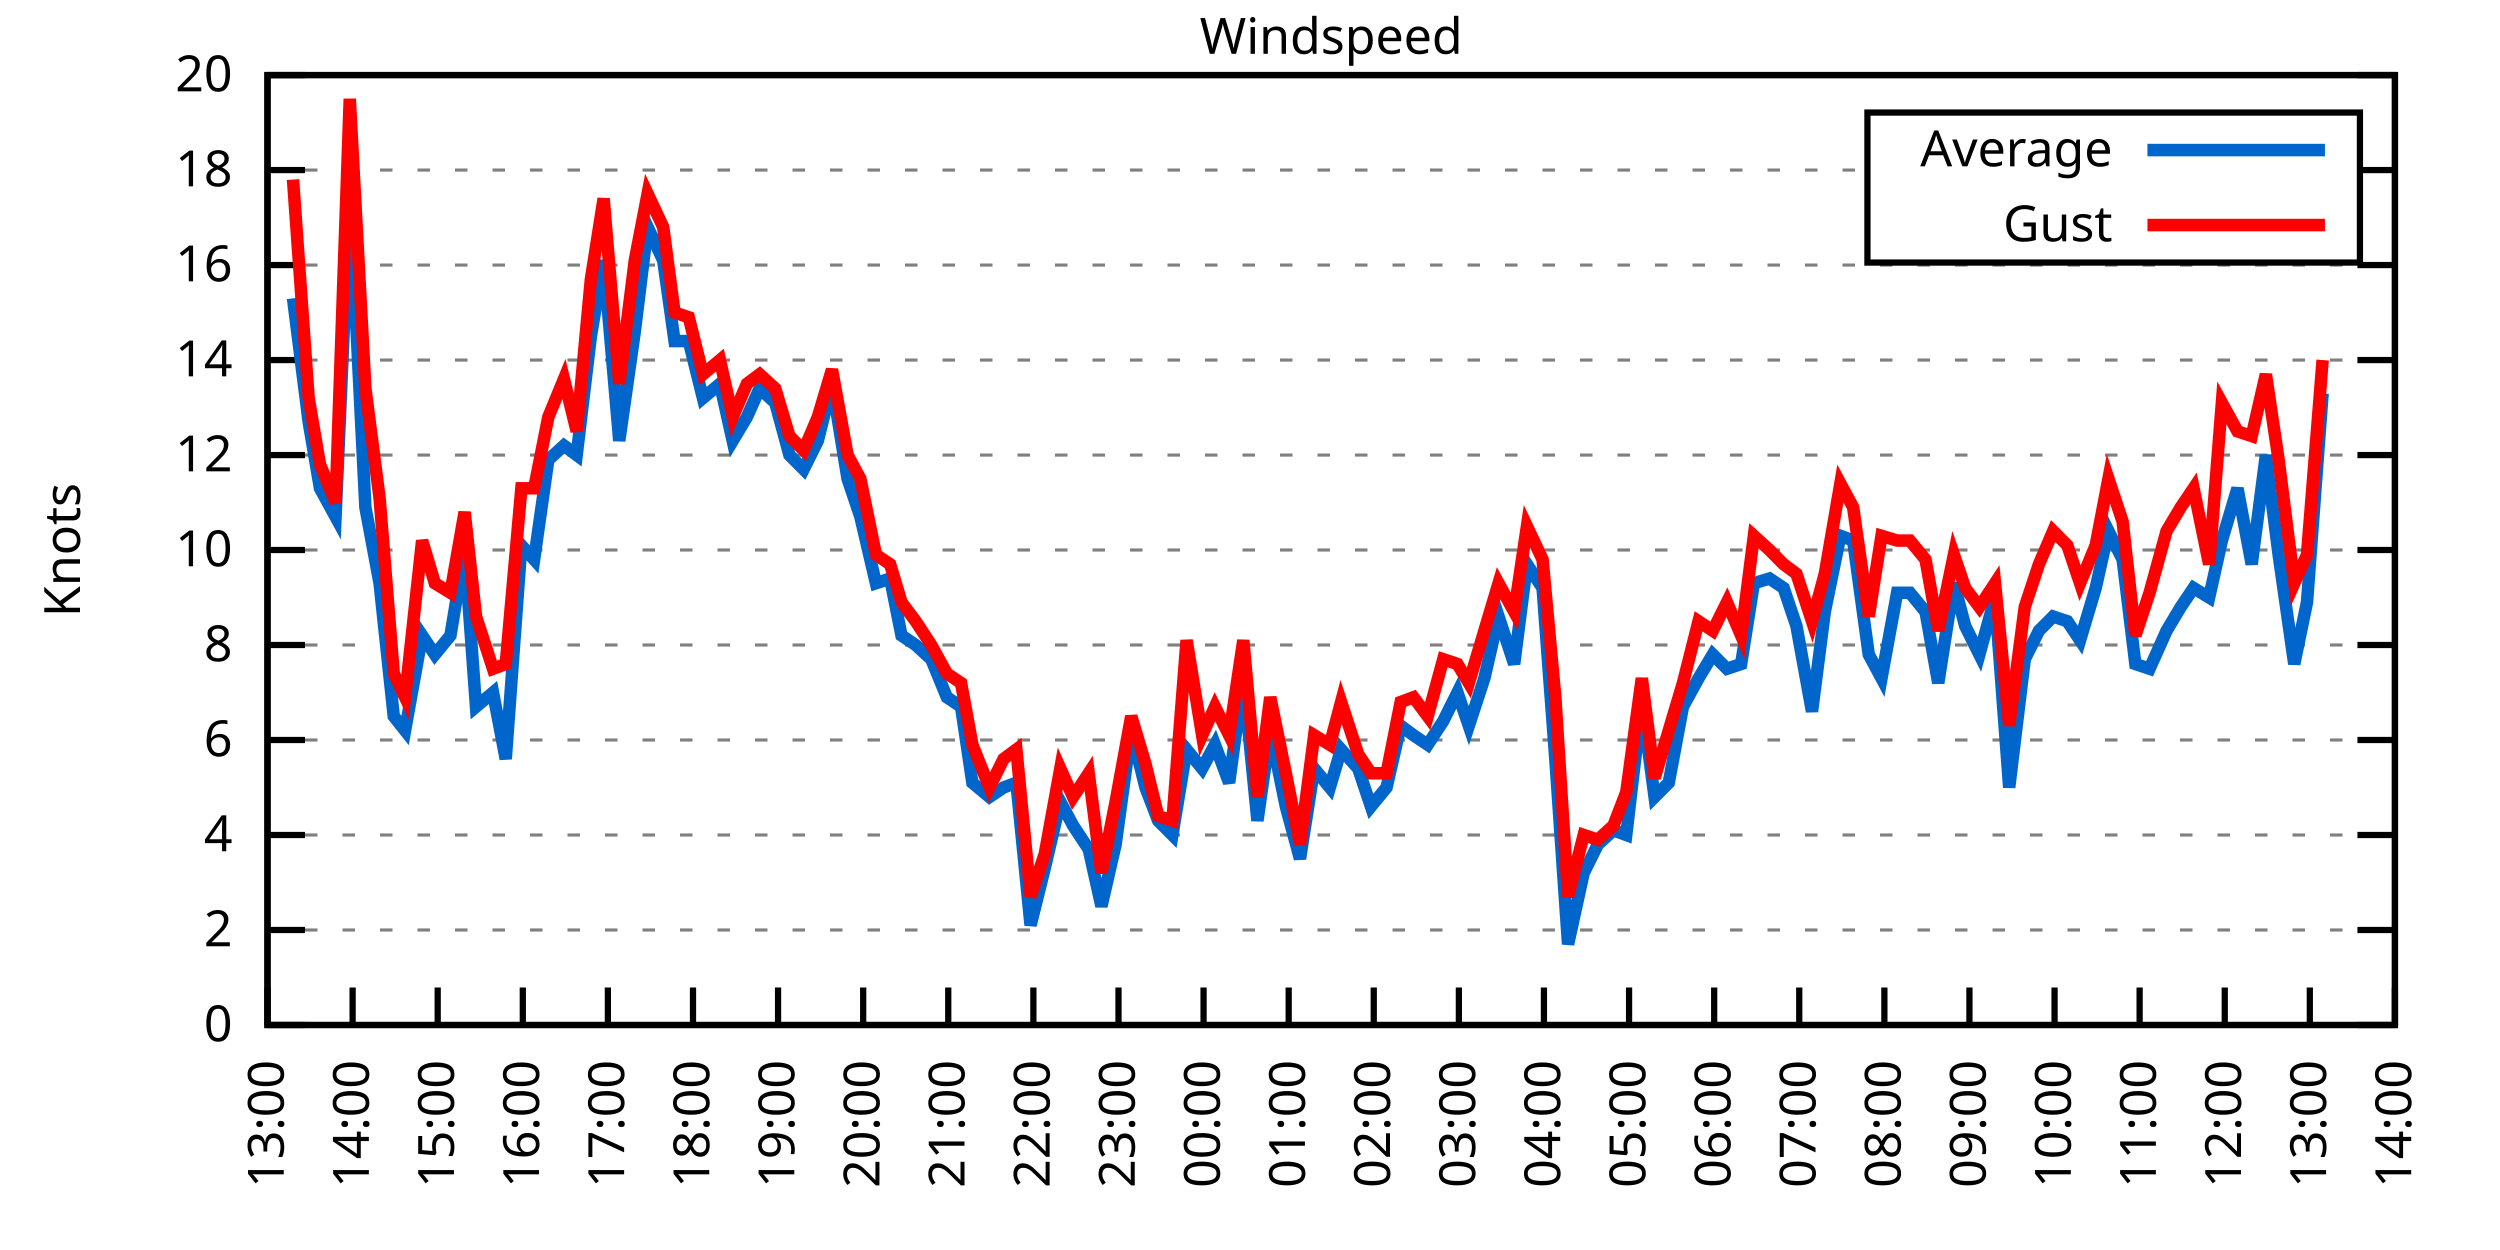
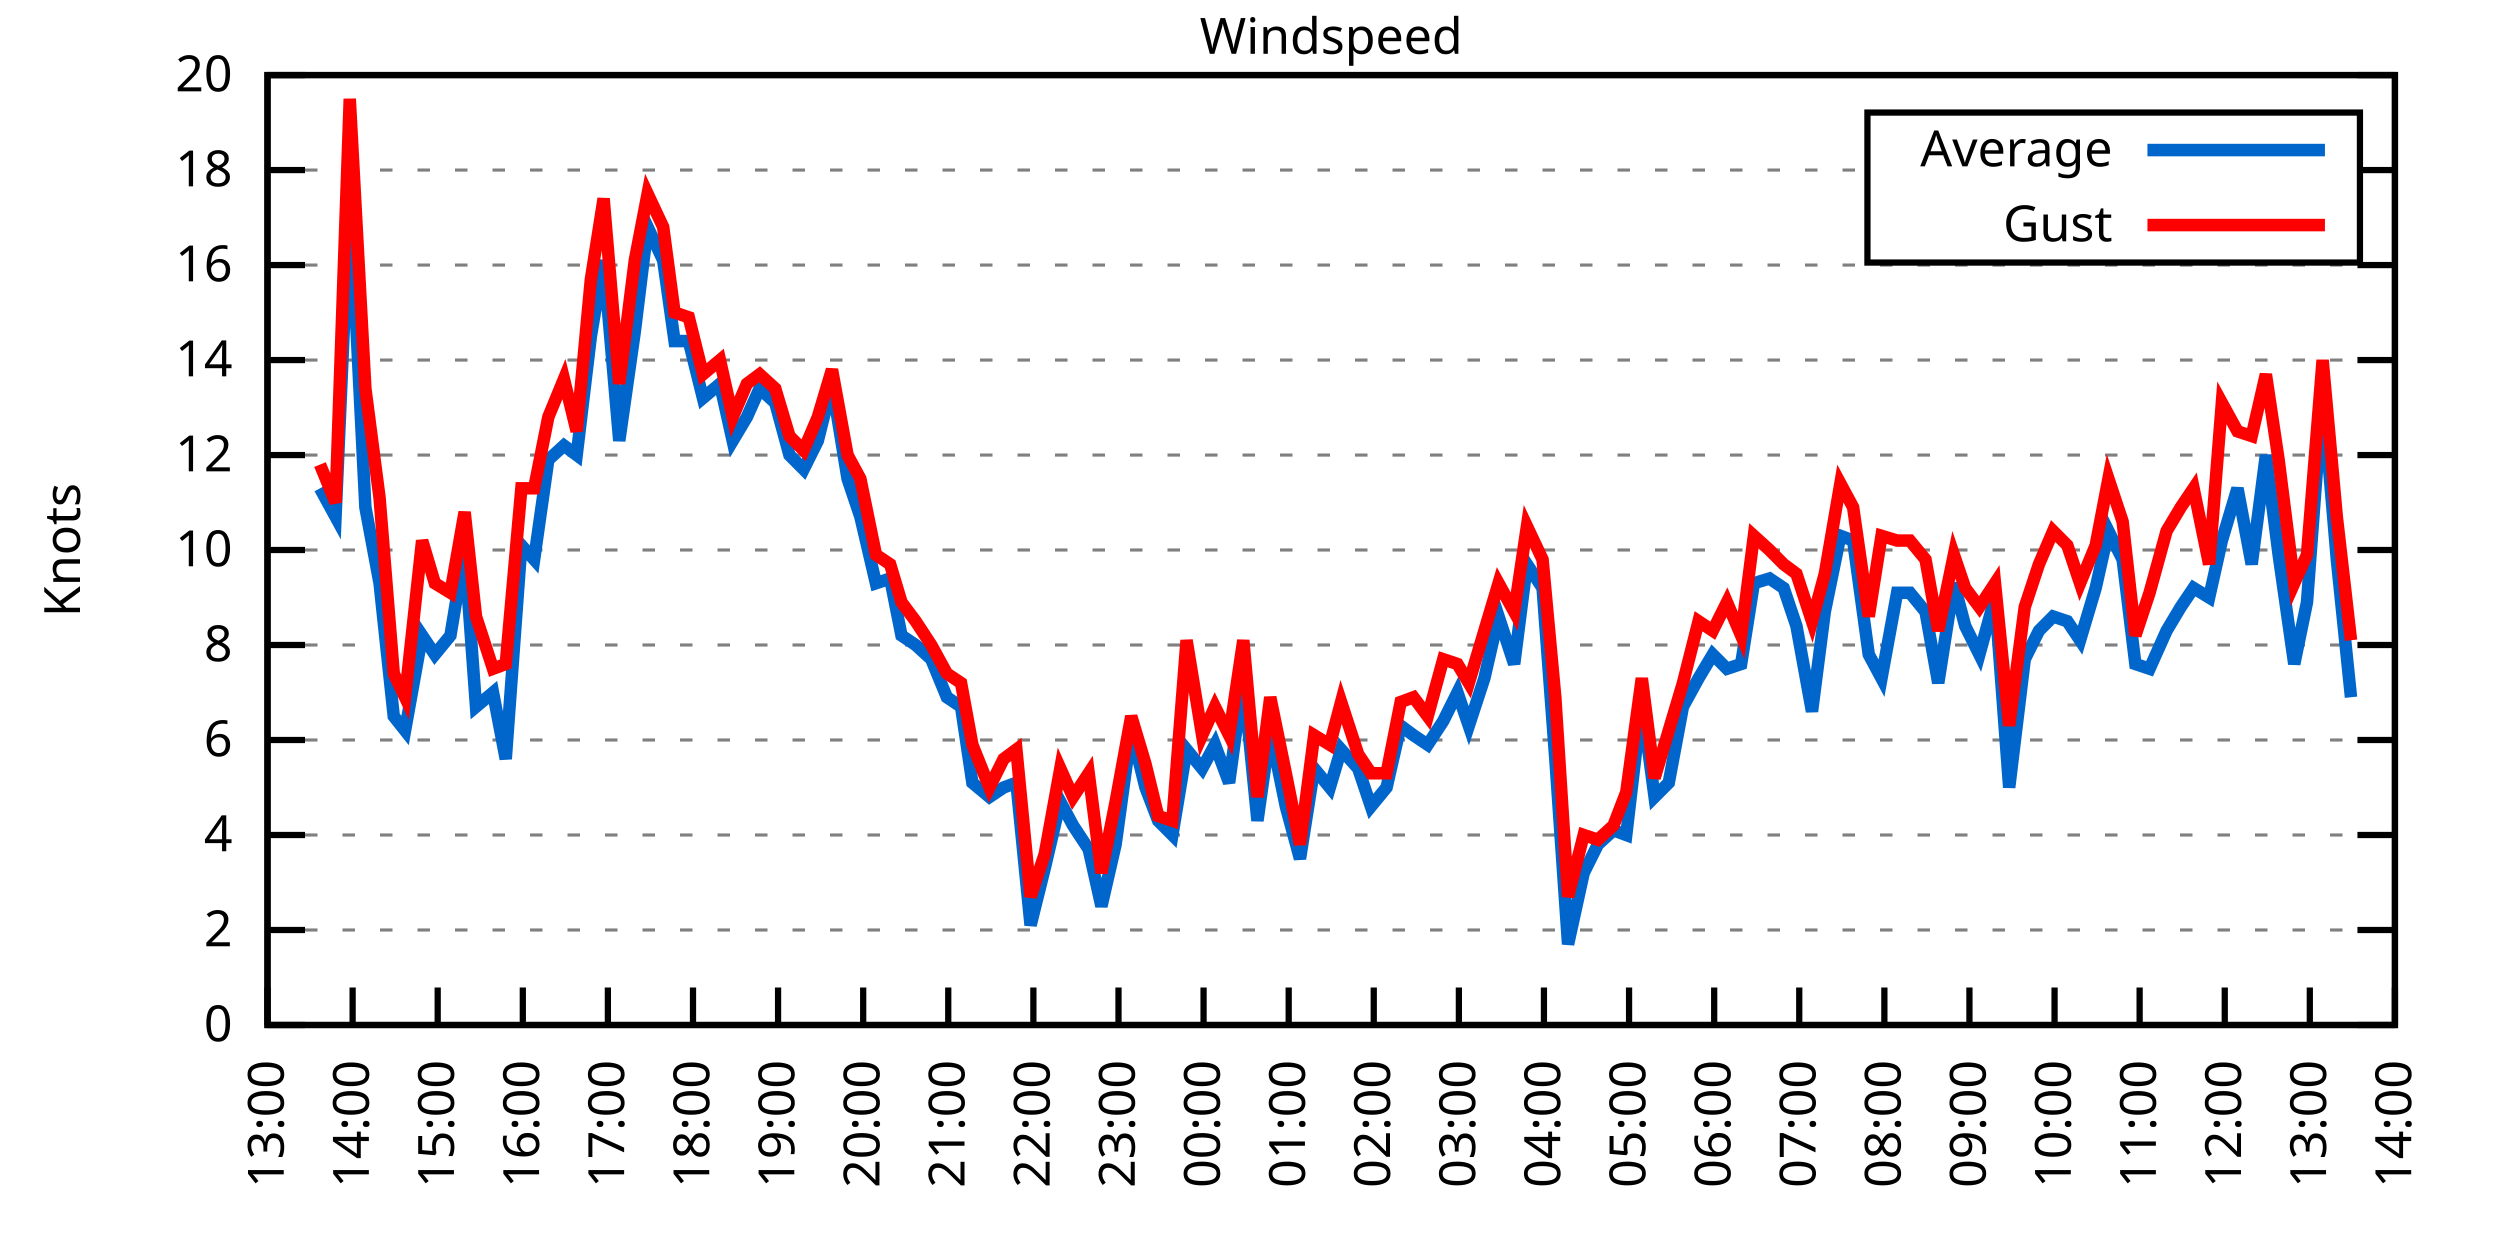
<svg xmlns="http://www.w3.org/2000/svg" xmlns:xlink="http://www.w3.org/1999/xlink" width="400" height="200" viewBox="0 0 400 200">
  <g id="gnuplot_canvas">
    <rect x="0" y="0" width="400" height="200" fill="none" />
    <defs>
      <circle id="gpDot" r="0.5" stroke-width="0.5" stroke="currentColor" />
      <path id="gpPt0" stroke-width="0.333" stroke="currentColor" d="M-1,0 h2 M0,-1 v2" />
      <path id="gpPt1" stroke-width="0.333" stroke="currentColor" d="M-1,-1 L1,1 M1,-1 L-1,1" />
      <path id="gpPt2" stroke-width="0.333" stroke="currentColor" d="M-1,0 L1,0 M0,-1 L0,1 M-1,-1 L1,1 M-1,1 L1,-1" />
      <rect id="gpPt3" stroke-width="0.333" stroke="currentColor" x="-1" y="-1" width="2" height="2" />
      <rect id="gpPt4" stroke-width="0.333" stroke="currentColor" fill="currentColor" x="-1" y="-1" width="2" height="2" />
      <circle id="gpPt5" stroke-width="0.333" stroke="currentColor" cx="0" cy="0" r="1" />
      <use xlink:href="#gpPt5" id="gpPt6" fill="currentColor" stroke="none" />
      <path id="gpPt7" stroke-width="0.333" stroke="currentColor" d="M0,-1.33 L-1.33,0.67 L1.33,0.67 z" />
      <use xlink:href="#gpPt7" id="gpPt8" fill="currentColor" stroke="none" />
      <use xlink:href="#gpPt7" id="gpPt9" stroke="currentColor" transform="rotate(180)" />
      <use xlink:href="#gpPt9" id="gpPt10" fill="currentColor" stroke="none" />
      <use xlink:href="#gpPt3" id="gpPt11" stroke="currentColor" transform="rotate(45)" />
      <use xlink:href="#gpPt11" id="gpPt12" fill="currentColor" stroke="none" />
      <path id="gpPt13" stroke-width="0.333" stroke="currentColor" d="M0,1.330 L1.265,0.411 L0.782,-1.067 L-0.782,-1.076 L-1.265,0.411 z" />
      <use xlink:href="#gpPt13" id="gpPt14" fill="currentColor" stroke="none" />
      <filter id="textbox" filterUnits="objectBoundingBox" x="0" y="0" height="1" width="1">
        <feFlood flood-color="white" flood-opacity="1" result="bgnd" />
        <feComposite in="SourceGraphic" in2="bgnd" operator="atop" />
      </filter>
      <filter id="greybox" filterUnits="objectBoundingBox" x="0" y="0" height="1" width="1">
        <feFlood flood-color="lightgrey" flood-opacity="1" result="grey" />
        <feComposite in="SourceGraphic" in2="grey" operator="atop" />
      </filter>
    </defs>
    <g fill="none" color="white" stroke="currentColor" stroke-width="1.00" stroke-linecap="butt" stroke-linejoin="miter">
</g>
    <g fill="none" color="black" stroke="currentColor" stroke-width="1.00" stroke-linecap="butt" stroke-linejoin="miter">
      <g stroke="none" shape-rendering="crispEdges">
        <polygon fill="rgb(255, 255, 255)" points="42.80,164.00 383.18,164.00 383.18,12.02 42.80,12.02 " />
      </g>
    </g>
    <g fill="none" color="black" stroke="currentColor" stroke-width="1.00" stroke-linecap="butt" stroke-linejoin="miter">
</g>
    <g fill="none" color="black" stroke="black" stroke-width="0.50" stroke-linecap="butt" stroke-linejoin="miter">
</g>
    <g fill="none" color="gray" stroke="currentColor" stroke-width="0.50" stroke-linecap="butt" stroke-linejoin="miter">
      <path stroke="gray" stroke-dasharray="2,4" class="gridline" d="M42.80,164.00 L383.19,164.00  " />
    </g>
    <g fill="none" color="gray" stroke="gray" stroke-width="1.00" stroke-linecap="butt" stroke-linejoin="miter">
</g>
    <g fill="none" color="black" stroke="currentColor" stroke-width="1.00" stroke-linecap="butt" stroke-linejoin="miter">
      <path stroke="black" d="M42.80,164.00 L48.80,164.00 M383.19,164.00 L377.19,164.00  " />
      <g transform="translate(37.20,166.60)" stroke="none" fill="black" font-family="Sans" font-size="8.00" text-anchor="end">
        <text>
          <tspan font-family="Sans"> 0</tspan>
        </text>
      </g>
    </g>
    <g fill="none" color="black" stroke="currentColor" stroke-width="1.00" stroke-linecap="butt" stroke-linejoin="miter">
</g>
    <g fill="none" color="black" stroke="black" stroke-width="0.50" stroke-linecap="butt" stroke-linejoin="miter">
</g>
    <g fill="none" color="gray" stroke="currentColor" stroke-width="0.50" stroke-linecap="butt" stroke-linejoin="miter">
      <path stroke="gray" stroke-dasharray="2,4" class="gridline" d="M42.80,148.80 L383.19,148.80  " />
    </g>
    <g fill="none" color="gray" stroke="gray" stroke-width="1.00" stroke-linecap="butt" stroke-linejoin="miter">
</g>
    <g fill="none" color="black" stroke="currentColor" stroke-width="1.00" stroke-linecap="butt" stroke-linejoin="miter">
      <path stroke="black" d="M42.80,148.80 L48.80,148.80 M383.19,148.80 L377.19,148.80  " />
      <g transform="translate(37.20,151.40)" stroke="none" fill="black" font-family="Sans" font-size="8.00" text-anchor="end">
        <text>
          <tspan font-family="Sans"> 2</tspan>
        </text>
      </g>
    </g>
    <g fill="none" color="black" stroke="currentColor" stroke-width="1.00" stroke-linecap="butt" stroke-linejoin="miter">
</g>
    <g fill="none" color="black" stroke="black" stroke-width="0.50" stroke-linecap="butt" stroke-linejoin="miter">
</g>
    <g fill="none" color="gray" stroke="currentColor" stroke-width="0.50" stroke-linecap="butt" stroke-linejoin="miter">
      <path stroke="gray" stroke-dasharray="2,4" class="gridline" d="M42.80,133.60 L383.19,133.60  " />
    </g>
    <g fill="none" color="gray" stroke="gray" stroke-width="1.00" stroke-linecap="butt" stroke-linejoin="miter">
</g>
    <g fill="none" color="black" stroke="currentColor" stroke-width="1.00" stroke-linecap="butt" stroke-linejoin="miter">
      <path stroke="black" d="M42.80,133.60 L48.80,133.60 M383.19,133.60 L377.19,133.60  " />
      <g transform="translate(37.20,136.20)" stroke="none" fill="black" font-family="Sans" font-size="8.00" text-anchor="end">
        <text>
          <tspan font-family="Sans"> 4</tspan>
        </text>
      </g>
    </g>
    <g fill="none" color="black" stroke="currentColor" stroke-width="1.00" stroke-linecap="butt" stroke-linejoin="miter">
</g>
    <g fill="none" color="black" stroke="black" stroke-width="0.50" stroke-linecap="butt" stroke-linejoin="miter">
</g>
    <g fill="none" color="gray" stroke="currentColor" stroke-width="0.50" stroke-linecap="butt" stroke-linejoin="miter">
      <path stroke="gray" stroke-dasharray="2,4" class="gridline" d="M42.80,118.40 L383.19,118.40  " />
    </g>
    <g fill="none" color="gray" stroke="gray" stroke-width="1.00" stroke-linecap="butt" stroke-linejoin="miter">
</g>
    <g fill="none" color="black" stroke="currentColor" stroke-width="1.00" stroke-linecap="butt" stroke-linejoin="miter">
      <path stroke="black" d="M42.80,118.40 L48.80,118.40 M383.19,118.40 L377.19,118.40  " />
      <g transform="translate(37.20,121.00)" stroke="none" fill="black" font-family="Sans" font-size="8.00" text-anchor="end">
        <text>
          <tspan font-family="Sans"> 6</tspan>
        </text>
      </g>
    </g>
    <g fill="none" color="black" stroke="currentColor" stroke-width="1.00" stroke-linecap="butt" stroke-linejoin="miter">
</g>
    <g fill="none" color="black" stroke="black" stroke-width="0.50" stroke-linecap="butt" stroke-linejoin="miter">
</g>
    <g fill="none" color="gray" stroke="currentColor" stroke-width="0.50" stroke-linecap="butt" stroke-linejoin="miter">
      <path stroke="gray" stroke-dasharray="2,4" class="gridline" d="M42.80,103.20 L383.19,103.20  " />
    </g>
    <g fill="none" color="gray" stroke="gray" stroke-width="1.00" stroke-linecap="butt" stroke-linejoin="miter">
</g>
    <g fill="none" color="black" stroke="currentColor" stroke-width="1.00" stroke-linecap="butt" stroke-linejoin="miter">
      <path stroke="black" d="M42.80,103.20 L48.80,103.20 M383.19,103.20 L377.19,103.20  " />
      <g transform="translate(37.20,105.80)" stroke="none" fill="black" font-family="Sans" font-size="8.00" text-anchor="end">
        <text>
          <tspan font-family="Sans"> 8</tspan>
        </text>
      </g>
    </g>
    <g fill="none" color="black" stroke="currentColor" stroke-width="1.00" stroke-linecap="butt" stroke-linejoin="miter">
</g>
    <g fill="none" color="black" stroke="black" stroke-width="0.50" stroke-linecap="butt" stroke-linejoin="miter">
</g>
    <g fill="none" color="gray" stroke="currentColor" stroke-width="0.50" stroke-linecap="butt" stroke-linejoin="miter">
      <path stroke="gray" stroke-dasharray="2,4" class="gridline" d="M42.80,88.00 L383.19,88.00  " />
    </g>
    <g fill="none" color="gray" stroke="gray" stroke-width="1.00" stroke-linecap="butt" stroke-linejoin="miter">
</g>
    <g fill="none" color="black" stroke="currentColor" stroke-width="1.00" stroke-linecap="butt" stroke-linejoin="miter">
      <path stroke="black" d="M42.80,88.00 L48.80,88.00 M383.19,88.00 L377.19,88.00  " />
      <g transform="translate(37.20,90.60)" stroke="none" fill="black" font-family="Sans" font-size="8.00" text-anchor="end">
        <text>
          <tspan font-family="Sans"> 10</tspan>
        </text>
      </g>
    </g>
    <g fill="none" color="black" stroke="currentColor" stroke-width="1.00" stroke-linecap="butt" stroke-linejoin="miter">
</g>
    <g fill="none" color="black" stroke="black" stroke-width="0.50" stroke-linecap="butt" stroke-linejoin="miter">
</g>
    <g fill="none" color="gray" stroke="currentColor" stroke-width="0.50" stroke-linecap="butt" stroke-linejoin="miter">
      <path stroke="gray" stroke-dasharray="2,4" class="gridline" d="M42.80,72.81 L383.19,72.81  " />
    </g>
    <g fill="none" color="gray" stroke="gray" stroke-width="1.00" stroke-linecap="butt" stroke-linejoin="miter">
</g>
    <g fill="none" color="black" stroke="currentColor" stroke-width="1.00" stroke-linecap="butt" stroke-linejoin="miter">
      <path stroke="black" d="M42.80,72.81 L48.80,72.81 M383.19,72.81 L377.19,72.81  " />
      <g transform="translate(37.20,75.41)" stroke="none" fill="black" font-family="Sans" font-size="8.00" text-anchor="end">
        <text>
          <tspan font-family="Sans"> 12</tspan>
        </text>
      </g>
    </g>
    <g fill="none" color="black" stroke="currentColor" stroke-width="1.00" stroke-linecap="butt" stroke-linejoin="miter">
</g>
    <g fill="none" color="black" stroke="black" stroke-width="0.50" stroke-linecap="butt" stroke-linejoin="miter">
</g>
    <g fill="none" color="gray" stroke="currentColor" stroke-width="0.50" stroke-linecap="butt" stroke-linejoin="miter">
      <path stroke="gray" stroke-dasharray="2,4" class="gridline" d="M42.80,57.61 L383.19,57.61  " />
    </g>
    <g fill="none" color="gray" stroke="gray" stroke-width="1.00" stroke-linecap="butt" stroke-linejoin="miter">
</g>
    <g fill="none" color="black" stroke="currentColor" stroke-width="1.00" stroke-linecap="butt" stroke-linejoin="miter">
      <path stroke="black" d="M42.80,57.61 L48.80,57.61 M383.19,57.61 L377.19,57.61  " />
      <g transform="translate(37.20,60.21)" stroke="none" fill="black" font-family="Sans" font-size="8.00" text-anchor="end">
        <text>
          <tspan font-family="Sans"> 14</tspan>
        </text>
      </g>
    </g>
    <g fill="none" color="black" stroke="currentColor" stroke-width="1.00" stroke-linecap="butt" stroke-linejoin="miter">
</g>
    <g fill="none" color="black" stroke="black" stroke-width="0.50" stroke-linecap="butt" stroke-linejoin="miter">
</g>
    <g fill="none" color="gray" stroke="currentColor" stroke-width="0.50" stroke-linecap="butt" stroke-linejoin="miter">
      <path stroke="gray" stroke-dasharray="2,4" class="gridline" d="M42.80,42.41 L383.19,42.41  " />
    </g>
    <g fill="none" color="gray" stroke="gray" stroke-width="1.00" stroke-linecap="butt" stroke-linejoin="miter">
</g>
    <g fill="none" color="black" stroke="currentColor" stroke-width="1.00" stroke-linecap="butt" stroke-linejoin="miter">
      <path stroke="black" d="M42.80,42.41 L48.80,42.41 M383.19,42.41 L377.19,42.41  " />
      <g transform="translate(37.20,45.01)" stroke="none" fill="black" font-family="Sans" font-size="8.00" text-anchor="end">
        <text>
          <tspan font-family="Sans"> 16</tspan>
        </text>
      </g>
    </g>
    <g fill="none" color="black" stroke="currentColor" stroke-width="1.00" stroke-linecap="butt" stroke-linejoin="miter">
</g>
    <g fill="none" color="black" stroke="black" stroke-width="0.50" stroke-linecap="butt" stroke-linejoin="miter">
</g>
    <g fill="none" color="gray" stroke="currentColor" stroke-width="0.50" stroke-linecap="butt" stroke-linejoin="miter">
      <path stroke="gray" stroke-dasharray="2,4" class="gridline" d="M42.80,27.21 L298.79,27.21 M377.59,27.21 L383.19,27.21  " />
    </g>
    <g fill="none" color="gray" stroke="gray" stroke-width="1.00" stroke-linecap="butt" stroke-linejoin="miter">
</g>
    <g fill="none" color="black" stroke="currentColor" stroke-width="1.00" stroke-linecap="butt" stroke-linejoin="miter">
      <path stroke="black" d="M42.80,27.21 L48.80,27.21 M383.19,27.21 L377.19,27.21  " />
      <g transform="translate(37.20,29.81)" stroke="none" fill="black" font-family="Sans" font-size="8.00" text-anchor="end">
        <text>
          <tspan font-family="Sans"> 18</tspan>
        </text>
      </g>
    </g>
    <g fill="none" color="black" stroke="currentColor" stroke-width="1.00" stroke-linecap="butt" stroke-linejoin="miter">
</g>
    <g fill="none" color="black" stroke="black" stroke-width="0.50" stroke-linecap="butt" stroke-linejoin="miter">
</g>
    <g fill="none" color="gray" stroke="currentColor" stroke-width="0.50" stroke-linecap="butt" stroke-linejoin="miter">
      <path stroke="gray" stroke-dasharray="2,4" class="gridline" d="M42.80,12.01 L383.19,12.01  " />
    </g>
    <g fill="none" color="gray" stroke="gray" stroke-width="1.00" stroke-linecap="butt" stroke-linejoin="miter">
</g>
    <g fill="none" color="black" stroke="currentColor" stroke-width="1.00" stroke-linecap="butt" stroke-linejoin="miter">
      <path stroke="black" d="M42.80,12.01 L48.80,12.01 M383.19,12.01 L377.19,12.01  " />
      <g transform="translate(37.20,14.61)" stroke="none" fill="black" font-family="Sans" font-size="8.00" text-anchor="end">
        <text>
          <tspan font-family="Sans"> 20</tspan>
        </text>
      </g>
    </g>
    <g fill="none" color="black" stroke="currentColor" stroke-width="1.00" stroke-linecap="butt" stroke-linejoin="miter">
      <path stroke="black" d="M42.80,164.00 L42.80,158.00  " />
      <g transform="translate(45.40,169.60) rotate(270.00)" stroke="none" fill="black" font-family="Sans" font-size="8.00" text-anchor="end">
        <text>
          <tspan font-family="Sans">13:00</tspan>
        </text>
      </g>
    </g>
    <g fill="none" color="black" stroke="currentColor" stroke-width="1.00" stroke-linecap="butt" stroke-linejoin="miter">
      <path stroke="black" d="M56.42,164.00 L56.42,158.00  " />
      <g transform="translate(59.02,169.60) rotate(270.00)" stroke="none" fill="black" font-family="Sans" font-size="8.00" text-anchor="end">
        <text>
          <tspan font-family="Sans">14:00</tspan>
        </text>
      </g>
    </g>
    <g fill="none" color="black" stroke="currentColor" stroke-width="1.00" stroke-linecap="butt" stroke-linejoin="miter">
      <path stroke="black" d="M70.03,164.00 L70.03,158.00  " />
      <g transform="translate(72.63,169.60) rotate(270.00)" stroke="none" fill="black" font-family="Sans" font-size="8.00" text-anchor="end">
        <text>
          <tspan font-family="Sans">15:00</tspan>
        </text>
      </g>
    </g>
    <g fill="none" color="black" stroke="currentColor" stroke-width="1.00" stroke-linecap="butt" stroke-linejoin="miter">
      <path stroke="black" d="M83.65,164.00 L83.65,158.00  " />
      <g transform="translate(86.25,169.60) rotate(270.00)" stroke="none" fill="black" font-family="Sans" font-size="8.00" text-anchor="end">
        <text>
          <tspan font-family="Sans">16:00</tspan>
        </text>
      </g>
    </g>
    <g fill="none" color="black" stroke="currentColor" stroke-width="1.00" stroke-linecap="butt" stroke-linejoin="miter">
      <path stroke="black" d="M97.26,164.00 L97.26,158.00  " />
      <g transform="translate(99.86,169.60) rotate(270.00)" stroke="none" fill="black" font-family="Sans" font-size="8.00" text-anchor="end">
        <text>
          <tspan font-family="Sans">17:00</tspan>
        </text>
      </g>
    </g>
    <g fill="none" color="black" stroke="currentColor" stroke-width="1.00" stroke-linecap="butt" stroke-linejoin="miter">
      <path stroke="black" d="M110.88,164.00 L110.88,158.00  " />
      <g transform="translate(113.48,169.60) rotate(270.00)" stroke="none" fill="black" font-family="Sans" font-size="8.00" text-anchor="end">
        <text>
          <tspan font-family="Sans">18:00</tspan>
        </text>
      </g>
    </g>
    <g fill="none" color="black" stroke="currentColor" stroke-width="1.00" stroke-linecap="butt" stroke-linejoin="miter">
      <path stroke="black" d="M124.49,164.00 L124.49,158.00  " />
      <g transform="translate(127.09,169.60) rotate(270.00)" stroke="none" fill="black" font-family="Sans" font-size="8.00" text-anchor="end">
        <text>
          <tspan font-family="Sans">19:00</tspan>
        </text>
      </g>
    </g>
    <g fill="none" color="black" stroke="currentColor" stroke-width="1.00" stroke-linecap="butt" stroke-linejoin="miter">
      <path stroke="black" d="M138.11,164.00 L138.11,158.00  " />
      <g transform="translate(140.71,169.60) rotate(270.00)" stroke="none" fill="black" font-family="Sans" font-size="8.00" text-anchor="end">
        <text>
          <tspan font-family="Sans">20:00</tspan>
        </text>
      </g>
    </g>
    <g fill="none" color="black" stroke="currentColor" stroke-width="1.00" stroke-linecap="butt" stroke-linejoin="miter">
      <path stroke="black" d="M151.72,164.00 L151.72,158.00  " />
      <g transform="translate(154.32,169.60) rotate(270.00)" stroke="none" fill="black" font-family="Sans" font-size="8.00" text-anchor="end">
        <text>
          <tspan font-family="Sans">21:00</tspan>
        </text>
      </g>
    </g>
    <g fill="none" color="black" stroke="currentColor" stroke-width="1.00" stroke-linecap="butt" stroke-linejoin="miter">
      <path stroke="black" d="M165.34,164.00 L165.34,158.00  " />
      <g transform="translate(167.94,169.60) rotate(270.00)" stroke="none" fill="black" font-family="Sans" font-size="8.00" text-anchor="end">
        <text>
          <tspan font-family="Sans">22:00</tspan>
        </text>
      </g>
    </g>
    <g fill="none" color="black" stroke="currentColor" stroke-width="1.00" stroke-linecap="butt" stroke-linejoin="miter">
      <path stroke="black" d="M178.96,164.00 L178.96,158.00  " />
      <g transform="translate(181.56,169.60) rotate(270.00)" stroke="none" fill="black" font-family="Sans" font-size="8.00" text-anchor="end">
        <text>
          <tspan font-family="Sans">23:00</tspan>
        </text>
      </g>
    </g>
    <g fill="none" color="black" stroke="currentColor" stroke-width="1.00" stroke-linecap="butt" stroke-linejoin="miter">
      <path stroke="black" d="M192.57,164.00 L192.57,158.00  " />
      <g transform="translate(195.17,169.60) rotate(270.00)" stroke="none" fill="black" font-family="Sans" font-size="8.00" text-anchor="end">
        <text>
          <tspan font-family="Sans">00:00</tspan>
        </text>
      </g>
    </g>
    <g fill="none" color="black" stroke="currentColor" stroke-width="1.00" stroke-linecap="butt" stroke-linejoin="miter">
      <path stroke="black" d="M206.19,164.00 L206.19,158.00  " />
      <g transform="translate(208.79,169.60) rotate(270.00)" stroke="none" fill="black" font-family="Sans" font-size="8.00" text-anchor="end">
        <text>
          <tspan font-family="Sans">01:00</tspan>
        </text>
      </g>
    </g>
    <g fill="none" color="black" stroke="currentColor" stroke-width="1.00" stroke-linecap="butt" stroke-linejoin="miter">
      <path stroke="black" d="M219.80,164.00 L219.80,158.00  " />
      <g transform="translate(222.40,169.60) rotate(270.00)" stroke="none" fill="black" font-family="Sans" font-size="8.00" text-anchor="end">
        <text>
          <tspan font-family="Sans">02:00</tspan>
        </text>
      </g>
    </g>
    <g fill="none" color="black" stroke="currentColor" stroke-width="1.00" stroke-linecap="butt" stroke-linejoin="miter">
      <path stroke="black" d="M233.42,164.00 L233.42,158.00  " />
      <g transform="translate(236.02,169.60) rotate(270.00)" stroke="none" fill="black" font-family="Sans" font-size="8.00" text-anchor="end">
        <text>
          <tspan font-family="Sans">03:00</tspan>
        </text>
      </g>
    </g>
    <g fill="none" color="black" stroke="currentColor" stroke-width="1.00" stroke-linecap="butt" stroke-linejoin="miter">
      <path stroke="black" d="M247.03,164.00 L247.03,158.00  " />
      <g transform="translate(249.63,169.60) rotate(270.00)" stroke="none" fill="black" font-family="Sans" font-size="8.00" text-anchor="end">
        <text>
          <tspan font-family="Sans">04:00</tspan>
        </text>
      </g>
    </g>
    <g fill="none" color="black" stroke="currentColor" stroke-width="1.00" stroke-linecap="butt" stroke-linejoin="miter">
      <path stroke="black" d="M260.65,164.00 L260.65,158.00  " />
      <g transform="translate(263.25,169.60) rotate(270.00)" stroke="none" fill="black" font-family="Sans" font-size="8.00" text-anchor="end">
        <text>
          <tspan font-family="Sans">05:00</tspan>
        </text>
      </g>
    </g>
    <g fill="none" color="black" stroke="currentColor" stroke-width="1.00" stroke-linecap="butt" stroke-linejoin="miter">
      <path stroke="black" d="M274.27,164.00 L274.27,158.00  " />
      <g transform="translate(276.87,169.60) rotate(270.00)" stroke="none" fill="black" font-family="Sans" font-size="8.00" text-anchor="end">
        <text>
          <tspan font-family="Sans">06:00</tspan>
        </text>
      </g>
    </g>
    <g fill="none" color="black" stroke="currentColor" stroke-width="1.00" stroke-linecap="butt" stroke-linejoin="miter">
      <path stroke="black" d="M287.88,164.00 L287.88,158.00  " />
      <g transform="translate(290.48,169.60) rotate(270.00)" stroke="none" fill="black" font-family="Sans" font-size="8.00" text-anchor="end">
        <text>
          <tspan font-family="Sans">07:00</tspan>
        </text>
      </g>
    </g>
    <g fill="none" color="black" stroke="currentColor" stroke-width="1.00" stroke-linecap="butt" stroke-linejoin="miter">
      <path stroke="black" d="M301.50,164.00 L301.50,158.00  " />
      <g transform="translate(304.10,169.60) rotate(270.00)" stroke="none" fill="black" font-family="Sans" font-size="8.00" text-anchor="end">
        <text>
          <tspan font-family="Sans">08:00</tspan>
        </text>
      </g>
    </g>
    <g fill="none" color="black" stroke="currentColor" stroke-width="1.00" stroke-linecap="butt" stroke-linejoin="miter">
      <path stroke="black" d="M315.11,164.00 L315.11,158.00  " />
      <g transform="translate(317.71,169.60) rotate(270.00)" stroke="none" fill="black" font-family="Sans" font-size="8.00" text-anchor="end">
        <text>
          <tspan font-family="Sans">09:00</tspan>
        </text>
      </g>
    </g>
    <g fill="none" color="black" stroke="currentColor" stroke-width="1.00" stroke-linecap="butt" stroke-linejoin="miter">
      <path stroke="black" d="M328.73,164.00 L328.73,158.00  " />
      <g transform="translate(331.33,169.60) rotate(270.00)" stroke="none" fill="black" font-family="Sans" font-size="8.00" text-anchor="end">
        <text>
          <tspan font-family="Sans">10:00</tspan>
        </text>
      </g>
    </g>
    <g fill="none" color="black" stroke="currentColor" stroke-width="1.00" stroke-linecap="butt" stroke-linejoin="miter">
      <path stroke="black" d="M342.34,164.00 L342.34,158.00  " />
      <g transform="translate(344.94,169.60) rotate(270.00)" stroke="none" fill="black" font-family="Sans" font-size="8.00" text-anchor="end">
        <text>
          <tspan font-family="Sans">11:00</tspan>
        </text>
      </g>
    </g>
    <g fill="none" color="black" stroke="currentColor" stroke-width="1.00" stroke-linecap="butt" stroke-linejoin="miter">
      <path stroke="black" d="M355.96,164.00 L355.96,158.00  " />
      <g transform="translate(358.56,169.60) rotate(270.00)" stroke="none" fill="black" font-family="Sans" font-size="8.00" text-anchor="end">
        <text>
          <tspan font-family="Sans">12:00</tspan>
        </text>
      </g>
    </g>
    <g fill="none" color="black" stroke="currentColor" stroke-width="1.00" stroke-linecap="butt" stroke-linejoin="miter">
      <path stroke="black" d="M369.57,164.00 L369.57,158.00  " />
      <g transform="translate(372.17,169.60) rotate(270.00)" stroke="none" fill="black" font-family="Sans" font-size="8.00" text-anchor="end">
        <text>
          <tspan font-family="Sans">13:00</tspan>
        </text>
      </g>
    </g>
    <g fill="none" color="black" stroke="currentColor" stroke-width="1.00" stroke-linecap="butt" stroke-linejoin="miter">
      <path stroke="black" d="M383.19,164.00 L383.19,158.00  " />
      <g transform="translate(385.79,169.60) rotate(270.00)" stroke="none" fill="black" font-family="Sans" font-size="8.00" text-anchor="end">
        <text>
          <tspan font-family="Sans">14:00</tspan>
        </text>
      </g>
    </g>
    <g fill="none" color="black" stroke="currentColor" stroke-width="1.00" stroke-linecap="butt" stroke-linejoin="miter">
</g>
    <g fill="none" color="black" stroke="currentColor" stroke-width="1.00" stroke-linecap="butt" stroke-linejoin="miter">
      <path stroke="black" d="M42.80,12.01 L42.80,164.00 L383.19,164.00 L383.19,12.01 L42.80,12.01 Z  " />
    </g>
    <g fill="none" color="black" stroke="currentColor" stroke-width="1.00" stroke-linecap="butt" stroke-linejoin="miter">
</g>
    <g fill="none" color="black" stroke="currentColor" stroke-width="1.00" stroke-linecap="butt" stroke-linejoin="miter">
      <path stroke="black" d="M298.79,42.01 L298.79,18.01 L377.59,18.01 L377.59,42.01 L298.79,42.01 Z  " />
    </g>
    <g id="Windspeed_plot_1">
      <g fill="none" color="white" stroke="black" stroke-width="2.00" stroke-linecap="butt" stroke-linejoin="miter">
</g>
      <g fill="none" color="black" stroke="currentColor" stroke-width="2.00" stroke-linecap="butt" stroke-linejoin="miter">
        <g transform="translate(337.99,26.61)" stroke="none" fill="black" font-family="Sans" font-size="8.00" text-anchor="end">
          <text>
            <tspan font-family="Sans">Average</tspan>
          </text>
        </g>
      </g>
      <g fill="none" color="black" stroke="currentColor" stroke-width="2.00" stroke-linecap="butt" stroke-linejoin="miter">
-         <path stroke="rgb(  0, 102, 204)" d="M343.59,24.01 L371.99,24.01 M46.88,47.73 L49.38,67.49 L51.20,78.13 L53.69,82.69 L55.96,31.01 L58.46,81.17   L60.73,93.32 L63.00,114.60 L64.81,116.88 L67.54,101.68 L69.58,104.72 L72.07,101.68 L74.34,88.00 L76.16,113.08   L78.88,110.80 L80.92,121.44 L83.42,87.25 L85.46,89.52 L87.73,73.57 L90.23,71.29 L92.27,72.81 L94.54,53.81   L96.58,41.65 L99.08,70.53 L101.57,53.05 L103.62,36.33 L106.11,41.65 L107.93,54.57 L110.20,54.57 L112.47,63.69   L115.19,61.41 L117.23,70.53 L119.50,66.73 L121.54,62.17 L124.04,64.45 L126.31,72.81 L128.58,75.09 L130.85,70.53   L133.12,61.41 L135.61,76.61 L137.66,82.69 L140.15,93.32 L142.42,92.56 L144.24,101.68 L146.51,103.20 L149.00,105.48   L151.50,111.56 L153.77,113.08 L155.58,125.24 L158.31,127.52 L160.57,126.00 L162.62,125.24 L164.89,148.04 L167.16,138.92   L169.65,128.28 L171.69,132.08 L174.19,135.88 L176.23,145.00 L178.50,135.12 L181.00,116.88 L183.27,126.00 L185.31,131.32   L187.58,133.60 L189.85,119.92 L192.34,122.96 L194.39,119.16 L196.66,125.24 L198.93,108.52 L201.19,131.32 L203.24,116.88   L205.73,129.04 L208.00,137.40 L210.27,122.96 L212.77,126.00 L214.58,119.92 L217.31,122.96 L219.35,129.04 L221.85,126.00   L224.11,116.12 L226.16,117.64 L228.43,119.16 L230.92,115.36 L233.19,110.80 L235.01,116.12 L237.50,108.52 L239.77,98.64   L242.27,106.24 L244.31,90.28 L246.81,94.08 L248.85,121.44 L250.89,151.08 L253.39,139.68 L255.66,135.12 L258.15,132.84   L260.20,133.60 L262.69,112.32 L264.73,127.52 L267.00,125.24 L269.27,113.08 L271.77,108.52 L274.04,104.72 L276.31,107.00   L278.58,106.24 L280.62,93.32 L283.12,92.56 L285.38,94.08 L287.43,100.16 L289.92,113.84 L291.97,97.88 L294.46,85.73   L296.50,86.49 L299.00,104.72 L301.04,108.52 L303.54,94.84 L305.58,94.84 L308.08,97.88 L310.12,109.28 L312.62,93.32   L314.43,100.16 L316.70,104.72 L319.20,95.60 L321.47,126.00 L323.96,105.48 L326.23,100.92 L328.50,98.64 L330.77,99.40   L332.81,102.44 L335.31,94.08 L337.35,84.97 L339.62,89.52 L341.66,106.24 L343.93,107.00 L346.65,100.92 L348.92,97.12   L350.97,94.08 L353.46,95.60 L355.50,86.49 L358.00,78.13 L360.27,90.28 L362.54,72.81 L364.58,88.76 L367.08,106.24   L369.12,96.36 L371.62,62.93  " />
+         <path stroke="rgb(  0, 102, 204)" d="M343.59,24.01 L371.99,24.01 M51.20,78.13 L53.69,82.69 L55.96,31.01 L58.46,81.17 L60.73,93.32 L63.00,114.60   L64.81,116.88 L67.54,101.68 L69.58,104.72 L72.07,101.68 L74.34,88.00 L76.16,113.08 L78.88,110.80 L80.92,121.44   L83.42,87.25 L85.46,89.52 L87.73,73.57 L90.23,71.29 L92.27,72.81 L94.54,53.81 L96.58,41.65 L99.08,70.53   L101.57,53.05 L103.62,36.33 L106.11,41.65 L107.93,54.57 L110.20,54.57 L112.47,63.69 L115.19,61.41 L117.23,70.53   L119.50,66.73 L121.54,62.17 L124.04,64.45 L126.31,72.81 L128.58,75.09 L130.85,70.53 L133.12,61.41 L135.61,76.61   L137.66,82.69 L140.15,93.32 L142.42,92.56 L144.24,101.68 L146.51,103.20 L149.00,105.48 L151.50,111.56 L153.77,113.08   L155.58,125.24 L158.31,127.52 L160.57,126.00 L162.62,125.24 L164.89,148.04 L167.16,138.92 L169.65,128.28 L171.69,132.08   L174.19,135.88 L176.23,145.00 L178.50,135.12 L181.00,116.88 L183.27,126.00 L185.31,131.32 L187.58,133.60 L189.85,119.92   L192.34,122.96 L194.39,119.16 L196.66,125.24 L198.93,108.52 L201.19,131.32 L203.24,116.88 L205.73,129.04 L208.00,137.40   L210.27,122.96 L212.77,126.00 L214.58,119.92 L217.31,122.96 L219.35,129.04 L221.85,126.00 L224.11,116.12 L226.16,117.64   L228.43,119.16 L230.92,115.36 L233.19,110.80 L235.01,116.12 L237.50,108.52 L239.77,98.64 L242.27,106.24 L244.31,90.28   L246.81,94.08 L248.85,121.44 L250.89,151.08 L253.39,139.68 L255.66,135.12 L258.15,132.84 L260.20,133.60 L262.69,112.32   L264.73,127.52 L267.00,125.24 L269.27,113.08 L271.77,108.52 L274.04,104.72 L276.31,107.00 L278.58,106.24 L280.62,93.32   L283.12,92.56 L285.38,94.08 L287.43,100.16 L289.92,113.84 L291.97,97.88 L294.46,85.73 L296.50,86.49 L299.00,104.72   L301.04,108.52 L303.54,94.84 L305.58,94.84 L308.08,97.88 L310.12,109.28 L312.62,93.32 L314.43,100.16 L316.70,104.72   L319.20,95.60 L321.47,126.00 L323.96,105.48 L326.23,100.92 L328.50,98.64 L330.77,99.40 L332.81,102.44 L335.31,94.08   L337.35,84.97 L339.62,89.52 L341.66,106.24 L343.93,107.00 L346.65,100.92 L348.92,97.12 L350.97,94.08 L353.46,95.60   L355.50,86.49 L358.00,78.13 L360.27,90.28 L362.54,72.81 L364.58,88.76 L367.08,106.24 L369.12,96.36 L371.62,62.93   L373.89,89.52 L376.16,111.56  " />
      </g>
    </g>
    <g id="Windspeed_plot_2">
      <g fill="none" color="black" stroke="currentColor" stroke-width="2.00" stroke-linecap="butt" stroke-linejoin="miter">
        <g transform="translate(337.99,38.61)" stroke="none" fill="black" font-family="Sans" font-size="8.00" text-anchor="end">
          <text>
            <tspan font-family="Sans">Gust</tspan>
          </text>
        </g>
      </g>
      <g fill="none" color="black" stroke="currentColor" stroke-width="2.00" stroke-linecap="butt" stroke-linejoin="miter">
-         <path stroke="rgb(255,   0,   0)" d="M343.59,36.01 L371.99,36.01 M46.88,28.73 L49.38,63.69 L51.20,74.33 L53.69,80.41 L55.96,15.81 L58.46,62.17   L60.73,79.65 L63.00,107.76 L64.81,111.56 L67.54,86.49 L69.58,93.32 L72.07,94.84 L74.34,81.93 L76.16,98.64   L78.88,107.00 L80.92,106.24 L83.42,78.13 L85.46,78.13 L87.73,66.73 L90.23,60.65 L92.27,69.01 L94.54,44.69   L96.58,31.77 L99.08,61.41 L101.57,41.65 L103.62,31.01 L106.11,36.33 L107.93,50.01 L110.20,50.77 L112.47,59.89   L115.19,57.61 L117.23,66.73 L119.50,61.41 L121.54,59.89 L124.04,62.17 L126.31,69.77 L128.58,72.05 L130.85,66.73   L133.12,59.13 L135.61,72.81 L137.66,76.61 L140.15,88.76 L142.42,90.28 L144.24,96.36 L146.51,99.40 L149.00,103.20   L151.50,107.76 L153.77,109.28 L155.58,119.16 L158.31,126.00 L160.57,121.44 L162.62,119.92 L164.89,143.48 L167.16,136.64   L169.65,122.96 L171.69,127.52 L174.19,123.72 L176.23,139.68 L178.50,128.28 L181.00,114.60 L183.27,122.20 L185.31,130.56   L187.58,131.32 L189.85,102.44 L192.34,117.64 L194.39,113.08 L196.66,117.64 L198.93,102.44 L201.19,127.52 L203.24,111.56   L205.73,123.72 L208.00,135.12 L210.27,117.64 L212.77,119.16 L214.58,112.32 L217.31,120.68 L219.35,123.72 L221.85,123.72   L224.11,112.32 L226.16,111.56 L228.43,114.60 L230.92,105.48 L233.19,106.24 L235.01,109.28 L237.50,100.92 L239.77,93.32   L242.27,97.88 L244.31,84.21 L246.81,89.52 L248.85,111.56 L250.89,143.48 L253.39,133.60 L255.66,134.36 L258.15,132.08   L260.20,126.76 L262.69,108.52 L264.73,124.48 L267.00,116.88 L269.27,109.28 L271.77,99.40 L274.04,100.92 L276.31,96.36   L278.58,101.68 L280.62,85.73 L283.12,88.00 L285.38,90.28 L287.43,91.80 L289.92,99.40 L291.97,91.80 L294.46,77.37   L296.50,81.17 L299.00,98.64 L301.04,85.73 L303.54,86.49 L305.58,86.49 L308.08,89.52 L310.12,100.92 L312.62,88.76   L314.43,94.08 L316.70,97.12 L319.20,93.32 L321.47,116.12 L323.96,97.12 L326.23,90.28 L328.50,84.97 L330.77,87.25   L332.81,93.32 L335.31,87.25 L337.35,76.61 L339.62,83.45 L341.66,101.68 L343.93,94.84 L346.65,84.97 L348.92,81.17   L350.97,78.13 L353.46,90.28 L355.50,64.45 L358.00,69.01 L360.27,69.77 L362.54,59.89 L364.58,73.57 L367.08,93.32   L369.12,88.76 L371.62,57.61  " />
+         <path stroke="rgb(255,   0,   0)" d="M343.59,36.01 L371.99,36.01 M51.20,74.33 L53.69,80.41 L55.96,15.81 L58.46,62.17 L60.73,79.65 L63.00,107.76   L64.81,111.56 L67.54,86.49 L69.58,93.32 L72.07,94.84 L74.34,81.93 L76.16,98.64 L78.88,107.00 L80.92,106.24   L83.42,78.13 L85.46,78.13 L87.73,66.73 L90.23,60.65 L92.27,69.01 L94.54,44.69 L96.58,31.77 L99.08,61.41   L101.57,41.65 L103.62,31.01 L106.11,36.33 L107.93,50.01 L110.20,50.77 L112.47,59.89 L115.19,57.61 L117.23,66.73   L119.50,61.41 L121.54,59.89 L124.04,62.17 L126.31,69.77 L128.58,72.05 L130.85,66.73 L133.12,59.13 L135.61,72.81   L137.66,76.61 L140.15,88.76 L142.42,90.28 L144.24,96.36 L146.51,99.40 L149.00,103.20 L151.50,107.76 L153.77,109.28   L155.58,119.16 L158.31,126.00 L160.57,121.44 L162.62,119.92 L164.89,143.48 L167.16,136.64 L169.65,122.96 L171.69,127.52   L174.19,123.72 L176.23,139.68 L178.50,128.28 L181.00,114.60 L183.27,122.20 L185.31,130.56 L187.58,131.32 L189.85,102.44   L192.34,117.64 L194.39,113.08 L196.66,117.64 L198.93,102.44 L201.19,127.52 L203.24,111.56 L205.73,123.72 L208.00,135.12   L210.27,117.64 L212.77,119.16 L214.58,112.32 L217.31,120.68 L219.35,123.72 L221.85,123.72 L224.11,112.32 L226.16,111.56   L228.43,114.60 L230.92,105.48 L233.19,106.24 L235.01,109.28 L237.50,100.92 L239.77,93.32 L242.27,97.88 L244.31,84.21   L246.81,89.52 L248.85,111.56 L250.89,143.48 L253.39,133.60 L255.66,134.36 L258.15,132.08 L260.20,126.76 L262.69,108.52   L264.73,124.48 L267.00,116.88 L269.27,109.28 L271.77,99.40 L274.04,100.92 L276.31,96.36 L278.58,101.68 L280.62,85.73   L283.12,88.00 L285.38,90.28 L287.43,91.80 L289.92,99.40 L291.97,91.80 L294.46,77.37 L296.50,81.17 L299.00,98.64   L301.04,85.73 L303.54,86.49 L305.58,86.49 L308.08,89.52 L310.12,100.92 L312.62,88.76 L314.43,94.08 L316.70,97.12   L319.20,93.32 L321.47,116.12 L323.96,97.12 L326.23,90.28 L328.50,84.97 L330.77,87.25 L332.81,93.32 L335.31,87.25   L337.35,76.61 L339.62,83.45 L341.66,101.68 L343.93,94.84 L346.65,84.97 L348.92,81.17 L350.97,78.13 L353.46,90.28   L355.50,64.45 L358.00,69.01 L360.27,69.77 L362.54,59.89 L364.58,73.57 L367.08,93.32 L369.12,88.76 L371.62,57.61   L373.89,82.69 L376.16,102.44  " />
      </g>
    </g>
    <g fill="none" color="black" stroke="currentColor" stroke-width="2.00" stroke-linecap="butt" stroke-linejoin="miter">
</g>
    <g fill="none" color="black" stroke="black" stroke-width="1.00" stroke-linecap="butt" stroke-linejoin="miter">
</g>
    <g fill="none" color="black" stroke="currentColor" stroke-width="1.00" stroke-linecap="butt" stroke-linejoin="miter">
      <path stroke="black" d="M42.80,12.01 L42.80,164.00 L383.19,164.00 L383.19,12.01 L42.80,12.01 Z  " />
      <g transform="translate(12.80,88.01) rotate(270.00)" stroke="none" fill="black" font-family="Sans" font-size="8.00" text-anchor="middle">
        <text>
          <tspan font-family="Sans">Knots</tspan>
        </text>
      </g>
    </g>
    <g fill="none" color="black" stroke="currentColor" stroke-width="1.00" stroke-linecap="butt" stroke-linejoin="miter">
</g>
    <g fill="none" color="black" stroke="currentColor" stroke-width="1.00" stroke-linecap="butt" stroke-linejoin="miter">
      <g transform="translate(212.99,8.61)" stroke="none" fill="black" font-family="Sans" font-size="8.00" text-anchor="middle">
        <text>
          <tspan font-family="Sans">Windspeed</tspan>
        </text>
      </g>
    </g>
    <g fill="none" color="black" stroke="currentColor" stroke-width="1.00" stroke-linecap="butt" stroke-linejoin="miter">
</g>
  </g>
</svg>
